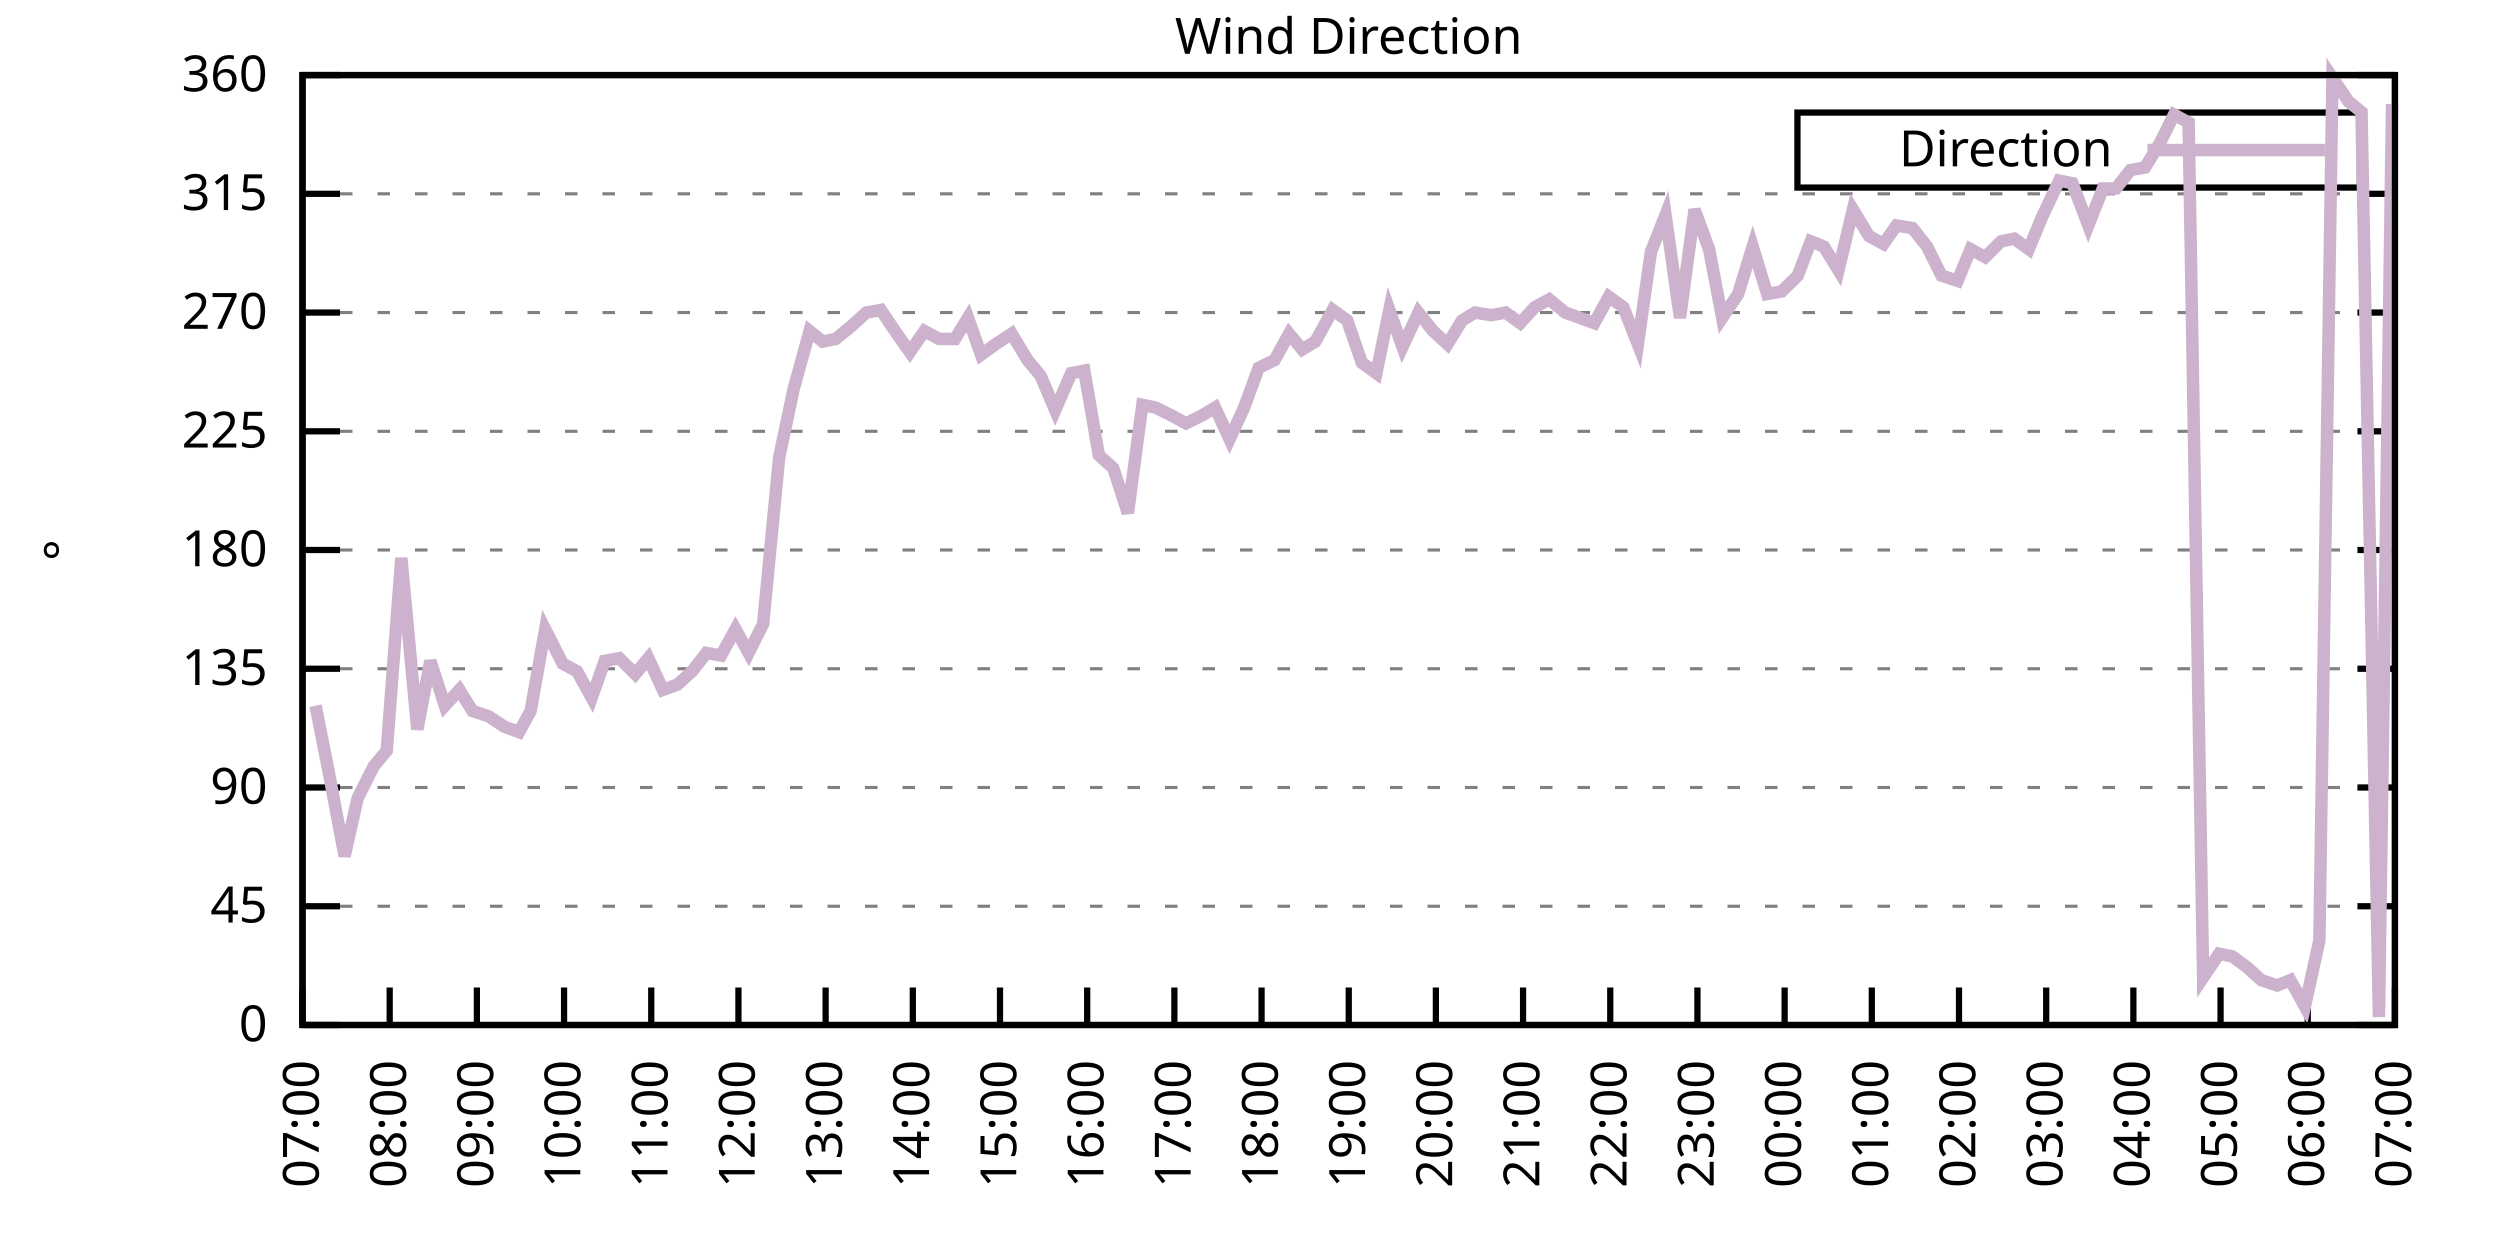
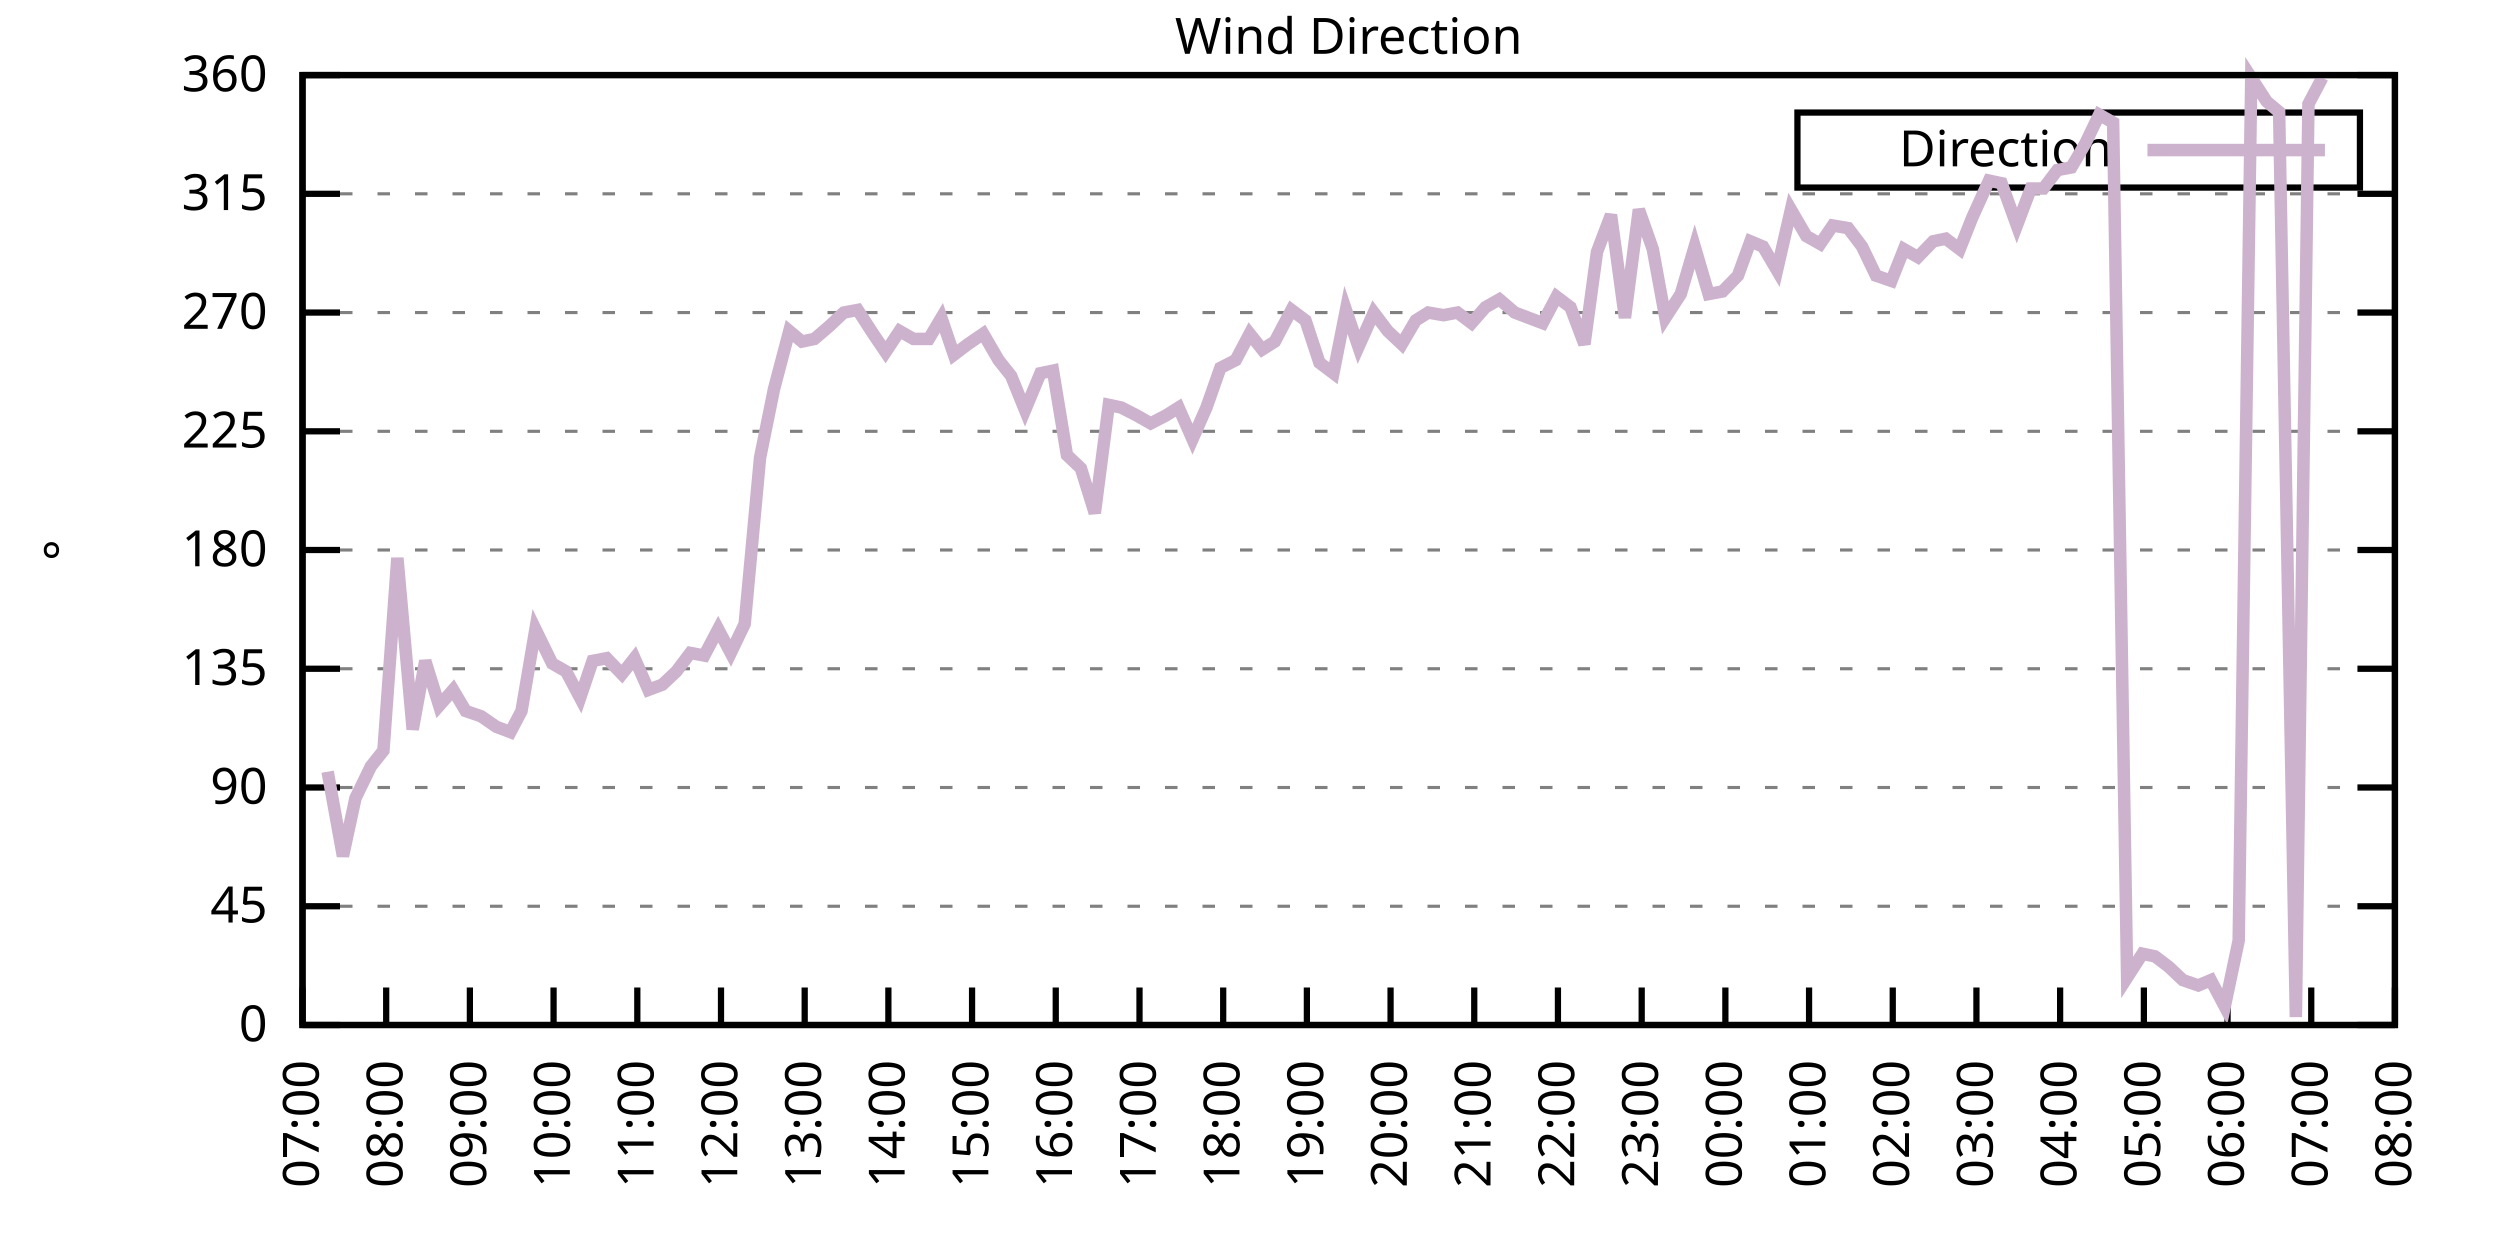
<svg xmlns="http://www.w3.org/2000/svg" xmlns:xlink="http://www.w3.org/1999/xlink" width="400" height="200" viewBox="0 0 400 200">
  <g id="gnuplot_canvas">
    <rect x="0" y="0" width="400" height="200" fill="none" />
    <defs>
      <circle id="gpDot" r="0.5" stroke-width="0.5" stroke="currentColor" />
      <path id="gpPt0" stroke-width="0.333" stroke="currentColor" d="M-1,0 h2 M0,-1 v2" />
      <path id="gpPt1" stroke-width="0.333" stroke="currentColor" d="M-1,-1 L1,1 M1,-1 L-1,1" />
      <path id="gpPt2" stroke-width="0.333" stroke="currentColor" d="M-1,0 L1,0 M0,-1 L0,1 M-1,-1 L1,1 M-1,1 L1,-1" />
      <rect id="gpPt3" stroke-width="0.333" stroke="currentColor" x="-1" y="-1" width="2" height="2" />
      <rect id="gpPt4" stroke-width="0.333" stroke="currentColor" fill="currentColor" x="-1" y="-1" width="2" height="2" />
      <circle id="gpPt5" stroke-width="0.333" stroke="currentColor" cx="0" cy="0" r="1" />
      <use xlink:href="#gpPt5" id="gpPt6" fill="currentColor" stroke="none" />
      <path id="gpPt7" stroke-width="0.333" stroke="currentColor" d="M0,-1.33 L-1.33,0.67 L1.33,0.67 z" />
      <use xlink:href="#gpPt7" id="gpPt8" fill="currentColor" stroke="none" />
      <use xlink:href="#gpPt7" id="gpPt9" stroke="currentColor" transform="rotate(180)" />
      <use xlink:href="#gpPt9" id="gpPt10" fill="currentColor" stroke="none" />
      <use xlink:href="#gpPt3" id="gpPt11" stroke="currentColor" transform="rotate(45)" />
      <use xlink:href="#gpPt11" id="gpPt12" fill="currentColor" stroke="none" />
      <path id="gpPt13" stroke-width="0.333" stroke="currentColor" d="M0,1.330 L1.265,0.411 L0.782,-1.067 L-0.782,-1.076 L-1.265,0.411 z" />
      <use xlink:href="#gpPt13" id="gpPt14" fill="currentColor" stroke="none" />
      <filter id="textbox" filterUnits="objectBoundingBox" x="0" y="0" height="1" width="1">
        <feFlood flood-color="white" flood-opacity="1" result="bgnd" />
        <feComposite in="SourceGraphic" in2="bgnd" operator="atop" />
      </filter>
      <filter id="greybox" filterUnits="objectBoundingBox" x="0" y="0" height="1" width="1">
        <feFlood flood-color="lightgrey" flood-opacity="1" result="grey" />
        <feComposite in="SourceGraphic" in2="grey" operator="atop" />
      </filter>
    </defs>
    <g fill="none" color="white" stroke="currentColor" stroke-width="1.00" stroke-linecap="butt" stroke-linejoin="miter">
</g>
    <g fill="none" color="black" stroke="currentColor" stroke-width="1.00" stroke-linecap="butt" stroke-linejoin="miter">
      <g stroke="none" shape-rendering="crispEdges">
        <polygon fill="rgb(255, 255, 255)" points="48.40,164.00 383.18,164.00 383.18,12.02 48.40,12.02 " />
      </g>
    </g>
    <g fill="none" color="black" stroke="currentColor" stroke-width="1.00" stroke-linecap="butt" stroke-linejoin="miter">
</g>
    <g fill="none" color="black" stroke="black" stroke-width="0.50" stroke-linecap="butt" stroke-linejoin="miter">
</g>
    <g fill="none" color="gray" stroke="currentColor" stroke-width="0.50" stroke-linecap="butt" stroke-linejoin="miter">
      <path stroke="gray" stroke-dasharray="2,4" class="gridline" d="M48.40,164.00 L383.19,164.00  " />
    </g>
    <g fill="none" color="gray" stroke="gray" stroke-width="1.00" stroke-linecap="butt" stroke-linejoin="miter">
</g>
    <g fill="none" color="black" stroke="currentColor" stroke-width="1.00" stroke-linecap="butt" stroke-linejoin="miter">
      <path stroke="black" d="M48.40,164.00 L54.40,164.00 M383.19,164.00 L377.19,164.00  " />
      <g transform="translate(42.80,166.60)" stroke="none" fill="black" font-family="Sans" font-size="8.00" text-anchor="end">
        <text>
          <tspan font-family="Sans"> 0</tspan>
        </text>
      </g>
    </g>
    <g fill="none" color="black" stroke="currentColor" stroke-width="1.00" stroke-linecap="butt" stroke-linejoin="miter">
</g>
    <g fill="none" color="black" stroke="black" stroke-width="0.50" stroke-linecap="butt" stroke-linejoin="miter">
</g>
    <g fill="none" color="gray" stroke="currentColor" stroke-width="0.50" stroke-linecap="butt" stroke-linejoin="miter">
      <path stroke="gray" stroke-dasharray="2,4" class="gridline" d="M48.40,145.00 L383.19,145.00  " />
    </g>
    <g fill="none" color="gray" stroke="gray" stroke-width="1.00" stroke-linecap="butt" stroke-linejoin="miter">
</g>
    <g fill="none" color="black" stroke="currentColor" stroke-width="1.00" stroke-linecap="butt" stroke-linejoin="miter">
      <path stroke="black" d="M48.40,145.00 L54.40,145.00 M383.19,145.00 L377.19,145.00  " />
      <g transform="translate(42.80,147.60)" stroke="none" fill="black" font-family="Sans" font-size="8.00" text-anchor="end">
        <text>
          <tspan font-family="Sans"> 45</tspan>
        </text>
      </g>
    </g>
    <g fill="none" color="black" stroke="currentColor" stroke-width="1.00" stroke-linecap="butt" stroke-linejoin="miter">
</g>
    <g fill="none" color="black" stroke="black" stroke-width="0.50" stroke-linecap="butt" stroke-linejoin="miter">
</g>
    <g fill="none" color="gray" stroke="currentColor" stroke-width="0.50" stroke-linecap="butt" stroke-linejoin="miter">
      <path stroke="gray" stroke-dasharray="2,4" class="gridline" d="M48.40,126.00 L383.19,126.00  " />
    </g>
    <g fill="none" color="gray" stroke="gray" stroke-width="1.00" stroke-linecap="butt" stroke-linejoin="miter">
</g>
    <g fill="none" color="black" stroke="currentColor" stroke-width="1.00" stroke-linecap="butt" stroke-linejoin="miter">
      <path stroke="black" d="M48.40,126.00 L54.40,126.00 M383.19,126.00 L377.19,126.00  " />
      <g transform="translate(42.80,128.60)" stroke="none" fill="black" font-family="Sans" font-size="8.00" text-anchor="end">
        <text>
          <tspan font-family="Sans"> 90</tspan>
        </text>
      </g>
    </g>
    <g fill="none" color="black" stroke="currentColor" stroke-width="1.00" stroke-linecap="butt" stroke-linejoin="miter">
</g>
    <g fill="none" color="black" stroke="black" stroke-width="0.50" stroke-linecap="butt" stroke-linejoin="miter">
</g>
    <g fill="none" color="gray" stroke="currentColor" stroke-width="0.50" stroke-linecap="butt" stroke-linejoin="miter">
      <path stroke="gray" stroke-dasharray="2,4" class="gridline" d="M48.40,107.00 L383.19,107.00  " />
    </g>
    <g fill="none" color="gray" stroke="gray" stroke-width="1.00" stroke-linecap="butt" stroke-linejoin="miter">
</g>
    <g fill="none" color="black" stroke="currentColor" stroke-width="1.00" stroke-linecap="butt" stroke-linejoin="miter">
      <path stroke="black" d="M48.40,107.00 L54.40,107.00 M383.19,107.00 L377.19,107.00  " />
      <g transform="translate(42.80,109.60)" stroke="none" fill="black" font-family="Sans" font-size="8.00" text-anchor="end">
        <text>
          <tspan font-family="Sans"> 135</tspan>
        </text>
      </g>
    </g>
    <g fill="none" color="black" stroke="currentColor" stroke-width="1.00" stroke-linecap="butt" stroke-linejoin="miter">
</g>
    <g fill="none" color="black" stroke="black" stroke-width="0.50" stroke-linecap="butt" stroke-linejoin="miter">
</g>
    <g fill="none" color="gray" stroke="currentColor" stroke-width="0.50" stroke-linecap="butt" stroke-linejoin="miter">
      <path stroke="gray" stroke-dasharray="2,4" class="gridline" d="M48.40,88.00 L383.19,88.00  " />
    </g>
    <g fill="none" color="gray" stroke="gray" stroke-width="1.00" stroke-linecap="butt" stroke-linejoin="miter">
</g>
    <g fill="none" color="black" stroke="currentColor" stroke-width="1.00" stroke-linecap="butt" stroke-linejoin="miter">
      <path stroke="black" d="M48.40,88.00 L54.40,88.00 M383.19,88.00 L377.19,88.00  " />
      <g transform="translate(42.80,90.60)" stroke="none" fill="black" font-family="Sans" font-size="8.00" text-anchor="end">
        <text>
          <tspan font-family="Sans"> 180</tspan>
        </text>
      </g>
    </g>
    <g fill="none" color="black" stroke="currentColor" stroke-width="1.00" stroke-linecap="butt" stroke-linejoin="miter">
</g>
    <g fill="none" color="black" stroke="black" stroke-width="0.50" stroke-linecap="butt" stroke-linejoin="miter">
</g>
    <g fill="none" color="gray" stroke="currentColor" stroke-width="0.50" stroke-linecap="butt" stroke-linejoin="miter">
      <path stroke="gray" stroke-dasharray="2,4" class="gridline" d="M48.40,69.01 L383.19,69.01  " />
    </g>
    <g fill="none" color="gray" stroke="gray" stroke-width="1.00" stroke-linecap="butt" stroke-linejoin="miter">
</g>
    <g fill="none" color="black" stroke="currentColor" stroke-width="1.00" stroke-linecap="butt" stroke-linejoin="miter">
      <path stroke="black" d="M48.40,69.01 L54.40,69.01 M383.19,69.01 L377.19,69.01  " />
      <g transform="translate(42.80,71.61)" stroke="none" fill="black" font-family="Sans" font-size="8.00" text-anchor="end">
        <text>
          <tspan font-family="Sans"> 225</tspan>
        </text>
      </g>
    </g>
    <g fill="none" color="black" stroke="currentColor" stroke-width="1.00" stroke-linecap="butt" stroke-linejoin="miter">
</g>
    <g fill="none" color="black" stroke="black" stroke-width="0.50" stroke-linecap="butt" stroke-linejoin="miter">
</g>
    <g fill="none" color="gray" stroke="currentColor" stroke-width="0.50" stroke-linecap="butt" stroke-linejoin="miter">
      <path stroke="gray" stroke-dasharray="2,4" class="gridline" d="M48.40,50.01 L383.19,50.01  " />
    </g>
    <g fill="none" color="gray" stroke="gray" stroke-width="1.00" stroke-linecap="butt" stroke-linejoin="miter">
</g>
    <g fill="none" color="black" stroke="currentColor" stroke-width="1.00" stroke-linecap="butt" stroke-linejoin="miter">
      <path stroke="black" d="M48.40,50.01 L54.40,50.01 M383.19,50.01 L377.19,50.01  " />
      <g transform="translate(42.80,52.61)" stroke="none" fill="black" font-family="Sans" font-size="8.00" text-anchor="end">
        <text>
          <tspan font-family="Sans"> 270</tspan>
        </text>
      </g>
    </g>
    <g fill="none" color="black" stroke="currentColor" stroke-width="1.00" stroke-linecap="butt" stroke-linejoin="miter">
</g>
    <g fill="none" color="black" stroke="black" stroke-width="0.50" stroke-linecap="butt" stroke-linejoin="miter">
</g>
    <g fill="none" color="gray" stroke="currentColor" stroke-width="0.50" stroke-linecap="butt" stroke-linejoin="miter">
      <path stroke="gray" stroke-dasharray="2,4" class="gridline" d="M48.40,31.01 L383.19,31.01  " />
    </g>
    <g fill="none" color="gray" stroke="gray" stroke-width="1.00" stroke-linecap="butt" stroke-linejoin="miter">
</g>
    <g fill="none" color="black" stroke="currentColor" stroke-width="1.00" stroke-linecap="butt" stroke-linejoin="miter">
      <path stroke="black" d="M48.40,31.01 L54.40,31.01 M383.19,31.01 L377.19,31.01  " />
      <g transform="translate(42.80,33.61)" stroke="none" fill="black" font-family="Sans" font-size="8.00" text-anchor="end">
        <text>
          <tspan font-family="Sans"> 315</tspan>
        </text>
      </g>
    </g>
    <g fill="none" color="black" stroke="currentColor" stroke-width="1.00" stroke-linecap="butt" stroke-linejoin="miter">
</g>
    <g fill="none" color="black" stroke="black" stroke-width="0.50" stroke-linecap="butt" stroke-linejoin="miter">
</g>
    <g fill="none" color="gray" stroke="currentColor" stroke-width="0.50" stroke-linecap="butt" stroke-linejoin="miter">
      <path stroke="gray" stroke-dasharray="2,4" class="gridline" d="M48.40,12.01 L383.19,12.01  " />
    </g>
    <g fill="none" color="gray" stroke="gray" stroke-width="1.00" stroke-linecap="butt" stroke-linejoin="miter">
</g>
    <g fill="none" color="black" stroke="currentColor" stroke-width="1.00" stroke-linecap="butt" stroke-linejoin="miter">
      <path stroke="black" d="M48.40,12.01 L54.40,12.01 M383.19,12.01 L377.19,12.01  " />
      <g transform="translate(42.80,14.61)" stroke="none" fill="black" font-family="Sans" font-size="8.00" text-anchor="end">
        <text>
          <tspan font-family="Sans"> 360</tspan>
        </text>
      </g>
    </g>
    <g fill="none" color="black" stroke="currentColor" stroke-width="1.00" stroke-linecap="butt" stroke-linejoin="miter">
      <path stroke="black" d="M48.40,164.00 L48.40,158.00  " />
      <g transform="translate(51.00,169.60) rotate(270.00)" stroke="none" fill="black" font-family="Sans" font-size="8.00" text-anchor="end">
        <text>
          <tspan font-family="Sans">07:00</tspan>
        </text>
      </g>
    </g>
    <g fill="none" color="black" stroke="currentColor" stroke-width="1.00" stroke-linecap="butt" stroke-linejoin="miter">
-       <path stroke="black" d="M62.35,164.00 L62.35,158.00  " />
-       <g transform="translate(64.95,169.60) rotate(270.00)" stroke="none" fill="black" font-family="Sans" font-size="8.00" text-anchor="end">
+       <path stroke="black" d="M61.79,164.00 L61.79,158.00  " />
+       <g transform="translate(64.39,169.60) rotate(270.00)" stroke="none" fill="black" font-family="Sans" font-size="8.00" text-anchor="end">
        <text>
          <tspan font-family="Sans">08:00</tspan>
        </text>
      </g>
    </g>
    <g fill="none" color="black" stroke="currentColor" stroke-width="1.00" stroke-linecap="butt" stroke-linejoin="miter">
-       <path stroke="black" d="M76.30,164.00 L76.30,158.00  " />
-       <g transform="translate(78.90,169.60) rotate(270.00)" stroke="none" fill="black" font-family="Sans" font-size="8.00" text-anchor="end">
+       <path stroke="black" d="M75.18,164.00 L75.18,158.00  " />
+       <g transform="translate(77.78,169.60) rotate(270.00)" stroke="none" fill="black" font-family="Sans" font-size="8.00" text-anchor="end">
        <text>
          <tspan font-family="Sans">09:00</tspan>
        </text>
      </g>
    </g>
    <g fill="none" color="black" stroke="currentColor" stroke-width="1.00" stroke-linecap="butt" stroke-linejoin="miter">
-       <path stroke="black" d="M90.25,164.00 L90.25,158.00  " />
-       <g transform="translate(92.85,169.60) rotate(270.00)" stroke="none" fill="black" font-family="Sans" font-size="8.00" text-anchor="end">
+       <path stroke="black" d="M88.57,164.00 L88.57,158.00  " />
+       <g transform="translate(91.17,169.60) rotate(270.00)" stroke="none" fill="black" font-family="Sans" font-size="8.00" text-anchor="end">
        <text>
          <tspan font-family="Sans">10:00</tspan>
        </text>
      </g>
    </g>
    <g fill="none" color="black" stroke="currentColor" stroke-width="1.00" stroke-linecap="butt" stroke-linejoin="miter">
-       <path stroke="black" d="M104.20,164.00 L104.20,158.00  " />
-       <g transform="translate(106.80,169.60) rotate(270.00)" stroke="none" fill="black" font-family="Sans" font-size="8.00" text-anchor="end">
+       <path stroke="black" d="M101.97,164.00 L101.97,158.00  " />
+       <g transform="translate(104.57,169.60) rotate(270.00)" stroke="none" fill="black" font-family="Sans" font-size="8.00" text-anchor="end">
        <text>
          <tspan font-family="Sans">11:00</tspan>
        </text>
      </g>
    </g>
    <g fill="none" color="black" stroke="currentColor" stroke-width="1.00" stroke-linecap="butt" stroke-linejoin="miter">
-       <path stroke="black" d="M118.15,164.00 L118.15,158.00  " />
-       <g transform="translate(120.75,169.60) rotate(270.00)" stroke="none" fill="black" font-family="Sans" font-size="8.00" text-anchor="end">
+       <path stroke="black" d="M115.36,164.00 L115.36,158.00  " />
+       <g transform="translate(117.96,169.60) rotate(270.00)" stroke="none" fill="black" font-family="Sans" font-size="8.00" text-anchor="end">
        <text>
          <tspan font-family="Sans">12:00</tspan>
        </text>
      </g>
    </g>
    <g fill="none" color="black" stroke="currentColor" stroke-width="1.00" stroke-linecap="butt" stroke-linejoin="miter">
-       <path stroke="black" d="M132.10,164.00 L132.10,158.00  " />
-       <g transform="translate(134.70,169.60) rotate(270.00)" stroke="none" fill="black" font-family="Sans" font-size="8.00" text-anchor="end">
+       <path stroke="black" d="M128.75,164.00 L128.75,158.00  " />
+       <g transform="translate(131.35,169.60) rotate(270.00)" stroke="none" fill="black" font-family="Sans" font-size="8.00" text-anchor="end">
        <text>
          <tspan font-family="Sans">13:00</tspan>
        </text>
      </g>
    </g>
    <g fill="none" color="black" stroke="currentColor" stroke-width="1.00" stroke-linecap="butt" stroke-linejoin="miter">
-       <path stroke="black" d="M146.05,164.00 L146.05,158.00  " />
-       <g transform="translate(148.65,169.60) rotate(270.00)" stroke="none" fill="black" font-family="Sans" font-size="8.00" text-anchor="end">
+       <path stroke="black" d="M142.14,164.00 L142.14,158.00  " />
+       <g transform="translate(144.74,169.60) rotate(270.00)" stroke="none" fill="black" font-family="Sans" font-size="8.00" text-anchor="end">
        <text>
          <tspan font-family="Sans">14:00</tspan>
        </text>
      </g>
    </g>
    <g fill="none" color="black" stroke="currentColor" stroke-width="1.00" stroke-linecap="butt" stroke-linejoin="miter">
-       <path stroke="black" d="M160.00,164.00 L160.00,158.00  " />
-       <g transform="translate(162.60,169.60) rotate(270.00)" stroke="none" fill="black" font-family="Sans" font-size="8.00" text-anchor="end">
+       <path stroke="black" d="M155.53,164.00 L155.53,158.00  " />
+       <g transform="translate(158.13,169.60) rotate(270.00)" stroke="none" fill="black" font-family="Sans" font-size="8.00" text-anchor="end">
        <text>
          <tspan font-family="Sans">15:00</tspan>
        </text>
      </g>
    </g>
    <g fill="none" color="black" stroke="currentColor" stroke-width="1.00" stroke-linecap="butt" stroke-linejoin="miter">
-       <path stroke="black" d="M173.95,164.00 L173.95,158.00  " />
-       <g transform="translate(176.55,169.60) rotate(270.00)" stroke="none" fill="black" font-family="Sans" font-size="8.00" text-anchor="end">
+       <path stroke="black" d="M168.92,164.00 L168.92,158.00  " />
+       <g transform="translate(171.52,169.60) rotate(270.00)" stroke="none" fill="black" font-family="Sans" font-size="8.00" text-anchor="end">
        <text>
          <tspan font-family="Sans">16:00</tspan>
        </text>
      </g>
    </g>
    <g fill="none" color="black" stroke="currentColor" stroke-width="1.00" stroke-linecap="butt" stroke-linejoin="miter">
-       <path stroke="black" d="M187.90,164.00 L187.90,158.00  " />
-       <g transform="translate(190.50,169.60) rotate(270.00)" stroke="none" fill="black" font-family="Sans" font-size="8.00" text-anchor="end">
+       <path stroke="black" d="M182.32,164.00 L182.32,158.00  " />
+       <g transform="translate(184.92,169.60) rotate(270.00)" stroke="none" fill="black" font-family="Sans" font-size="8.00" text-anchor="end">
        <text>
          <tspan font-family="Sans">17:00</tspan>
        </text>
      </g>
    </g>
    <g fill="none" color="black" stroke="currentColor" stroke-width="1.00" stroke-linecap="butt" stroke-linejoin="miter">
-       <path stroke="black" d="M201.85,164.00 L201.85,158.00  " />
-       <g transform="translate(204.45,169.60) rotate(270.00)" stroke="none" fill="black" font-family="Sans" font-size="8.00" text-anchor="end">
+       <path stroke="black" d="M195.71,164.00 L195.71,158.00  " />
+       <g transform="translate(198.31,169.60) rotate(270.00)" stroke="none" fill="black" font-family="Sans" font-size="8.00" text-anchor="end">
        <text>
          <tspan font-family="Sans">18:00</tspan>
        </text>
      </g>
    </g>
    <g fill="none" color="black" stroke="currentColor" stroke-width="1.00" stroke-linecap="butt" stroke-linejoin="miter">
-       <path stroke="black" d="M215.80,164.00 L215.80,158.00  " />
-       <g transform="translate(218.40,169.60) rotate(270.00)" stroke="none" fill="black" font-family="Sans" font-size="8.00" text-anchor="end">
+       <path stroke="black" d="M209.10,164.00 L209.10,158.00  " />
+       <g transform="translate(211.70,169.60) rotate(270.00)" stroke="none" fill="black" font-family="Sans" font-size="8.00" text-anchor="end">
        <text>
          <tspan font-family="Sans">19:00</tspan>
        </text>
      </g>
    </g>
    <g fill="none" color="black" stroke="currentColor" stroke-width="1.00" stroke-linecap="butt" stroke-linejoin="miter">
-       <path stroke="black" d="M229.74,164.00 L229.74,158.00  " />
-       <g transform="translate(232.34,169.60) rotate(270.00)" stroke="none" fill="black" font-family="Sans" font-size="8.00" text-anchor="end">
+       <path stroke="black" d="M222.49,164.00 L222.49,158.00  " />
+       <g transform="translate(225.09,169.60) rotate(270.00)" stroke="none" fill="black" font-family="Sans" font-size="8.00" text-anchor="end">
        <text>
          <tspan font-family="Sans">20:00</tspan>
        </text>
      </g>
    </g>
    <g fill="none" color="black" stroke="currentColor" stroke-width="1.00" stroke-linecap="butt" stroke-linejoin="miter">
-       <path stroke="black" d="M243.69,164.00 L243.69,158.00  " />
-       <g transform="translate(246.29,169.60) rotate(270.00)" stroke="none" fill="black" font-family="Sans" font-size="8.00" text-anchor="end">
+       <path stroke="black" d="M235.88,164.00 L235.88,158.00  " />
+       <g transform="translate(238.48,169.60) rotate(270.00)" stroke="none" fill="black" font-family="Sans" font-size="8.00" text-anchor="end">
        <text>
          <tspan font-family="Sans">21:00</tspan>
        </text>
      </g>
    </g>
    <g fill="none" color="black" stroke="currentColor" stroke-width="1.00" stroke-linecap="butt" stroke-linejoin="miter">
-       <path stroke="black" d="M257.64,164.00 L257.64,158.00  " />
-       <g transform="translate(260.24,169.60) rotate(270.00)" stroke="none" fill="black" font-family="Sans" font-size="8.00" text-anchor="end">
+       <path stroke="black" d="M249.27,164.00 L249.27,158.00  " />
+       <g transform="translate(251.87,169.60) rotate(270.00)" stroke="none" fill="black" font-family="Sans" font-size="8.00" text-anchor="end">
        <text>
          <tspan font-family="Sans">22:00</tspan>
        </text>
      </g>
    </g>
    <g fill="none" color="black" stroke="currentColor" stroke-width="1.00" stroke-linecap="butt" stroke-linejoin="miter">
-       <path stroke="black" d="M271.59,164.00 L271.59,158.00  " />
-       <g transform="translate(274.19,169.60) rotate(270.00)" stroke="none" fill="black" font-family="Sans" font-size="8.00" text-anchor="end">
+       <path stroke="black" d="M262.67,164.00 L262.67,158.00  " />
+       <g transform="translate(265.27,169.60) rotate(270.00)" stroke="none" fill="black" font-family="Sans" font-size="8.00" text-anchor="end">
        <text>
          <tspan font-family="Sans">23:00</tspan>
        </text>
      </g>
    </g>
    <g fill="none" color="black" stroke="currentColor" stroke-width="1.00" stroke-linecap="butt" stroke-linejoin="miter">
-       <path stroke="black" d="M285.54,164.00 L285.54,158.00  " />
-       <g transform="translate(288.14,169.60) rotate(270.00)" stroke="none" fill="black" font-family="Sans" font-size="8.00" text-anchor="end">
+       <path stroke="black" d="M276.06,164.00 L276.06,158.00  " />
+       <g transform="translate(278.66,169.60) rotate(270.00)" stroke="none" fill="black" font-family="Sans" font-size="8.00" text-anchor="end">
        <text>
          <tspan font-family="Sans">00:00</tspan>
        </text>
      </g>
    </g>
    <g fill="none" color="black" stroke="currentColor" stroke-width="1.00" stroke-linecap="butt" stroke-linejoin="miter">
-       <path stroke="black" d="M299.49,164.00 L299.49,158.00  " />
-       <g transform="translate(302.09,169.60) rotate(270.00)" stroke="none" fill="black" font-family="Sans" font-size="8.00" text-anchor="end">
+       <path stroke="black" d="M289.45,164.00 L289.45,158.00  " />
+       <g transform="translate(292.05,169.60) rotate(270.00)" stroke="none" fill="black" font-family="Sans" font-size="8.00" text-anchor="end">
        <text>
          <tspan font-family="Sans">01:00</tspan>
        </text>
      </g>
    </g>
    <g fill="none" color="black" stroke="currentColor" stroke-width="1.00" stroke-linecap="butt" stroke-linejoin="miter">
-       <path stroke="black" d="M313.44,164.00 L313.44,158.00  " />
-       <g transform="translate(316.04,169.60) rotate(270.00)" stroke="none" fill="black" font-family="Sans" font-size="8.00" text-anchor="end">
+       <path stroke="black" d="M302.84,164.00 L302.84,158.00  " />
+       <g transform="translate(305.44,169.60) rotate(270.00)" stroke="none" fill="black" font-family="Sans" font-size="8.00" text-anchor="end">
        <text>
          <tspan font-family="Sans">02:00</tspan>
        </text>
      </g>
    </g>
    <g fill="none" color="black" stroke="currentColor" stroke-width="1.00" stroke-linecap="butt" stroke-linejoin="miter">
-       <path stroke="black" d="M327.39,164.00 L327.39,158.00  " />
-       <g transform="translate(329.99,169.60) rotate(270.00)" stroke="none" fill="black" font-family="Sans" font-size="8.00" text-anchor="end">
+       <path stroke="black" d="M316.23,164.00 L316.23,158.00  " />
+       <g transform="translate(318.83,169.60) rotate(270.00)" stroke="none" fill="black" font-family="Sans" font-size="8.00" text-anchor="end">
        <text>
          <tspan font-family="Sans">03:00</tspan>
        </text>
      </g>
    </g>
    <g fill="none" color="black" stroke="currentColor" stroke-width="1.00" stroke-linecap="butt" stroke-linejoin="miter">
-       <path stroke="black" d="M341.34,164.00 L341.34,158.00  " />
-       <g transform="translate(343.94,169.60) rotate(270.00)" stroke="none" fill="black" font-family="Sans" font-size="8.00" text-anchor="end">
+       <path stroke="black" d="M329.62,164.00 L329.62,158.00  " />
+       <g transform="translate(332.22,169.60) rotate(270.00)" stroke="none" fill="black" font-family="Sans" font-size="8.00" text-anchor="end">
        <text>
          <tspan font-family="Sans">04:00</tspan>
        </text>
      </g>
    </g>
    <g fill="none" color="black" stroke="currentColor" stroke-width="1.00" stroke-linecap="butt" stroke-linejoin="miter">
-       <path stroke="black" d="M355.29,164.00 L355.29,158.00  " />
-       <g transform="translate(357.89,169.60) rotate(270.00)" stroke="none" fill="black" font-family="Sans" font-size="8.00" text-anchor="end">
+       <path stroke="black" d="M343.02,164.00 L343.02,158.00  " />
+       <g transform="translate(345.62,169.60) rotate(270.00)" stroke="none" fill="black" font-family="Sans" font-size="8.00" text-anchor="end">
        <text>
          <tspan font-family="Sans">05:00</tspan>
        </text>
      </g>
    </g>
    <g fill="none" color="black" stroke="currentColor" stroke-width="1.00" stroke-linecap="butt" stroke-linejoin="miter">
-       <path stroke="black" d="M369.24,164.00 L369.24,158.00  " />
-       <g transform="translate(371.84,169.60) rotate(270.00)" stroke="none" fill="black" font-family="Sans" font-size="8.00" text-anchor="end">
+       <path stroke="black" d="M356.41,164.00 L356.41,158.00  " />
+       <g transform="translate(359.01,169.60) rotate(270.00)" stroke="none" fill="black" font-family="Sans" font-size="8.00" text-anchor="end">
        <text>
          <tspan font-family="Sans">06:00</tspan>
+         </text>
+       </g>
+     </g>
+     <g fill="none" color="black" stroke="currentColor" stroke-width="1.00" stroke-linecap="butt" stroke-linejoin="miter">
+       <path stroke="black" d="M369.80,164.00 L369.80,158.00  " />
+       <g transform="translate(372.40,169.60) rotate(270.00)" stroke="none" fill="black" font-family="Sans" font-size="8.00" text-anchor="end">
+         <text>
+           <tspan font-family="Sans">07:00</tspan>
        </text>
      </g>
    </g>
    <g fill="none" color="black" stroke="currentColor" stroke-width="1.00" stroke-linecap="butt" stroke-linejoin="miter">
      <path stroke="black" d="M383.19,164.00 L383.19,158.00  " />
      <g transform="translate(385.79,169.60) rotate(270.00)" stroke="none" fill="black" font-family="Sans" font-size="8.00" text-anchor="end">
        <text>
-           <tspan font-family="Sans">07:00</tspan>
+           <tspan font-family="Sans">08:00</tspan>
        </text>
      </g>
    </g>
    <g fill="none" color="black" stroke="currentColor" stroke-width="1.00" stroke-linecap="butt" stroke-linejoin="miter">
</g>
    <g fill="none" color="black" stroke="currentColor" stroke-width="1.00" stroke-linecap="butt" stroke-linejoin="miter">
      <path stroke="black" d="M48.40,12.01 L48.40,164.00 L383.19,164.00 L383.19,12.01 L48.40,12.01 Z  " />
    </g>
    <g fill="none" color="black" stroke="currentColor" stroke-width="1.00" stroke-linecap="butt" stroke-linejoin="miter">
</g>
    <g fill="none" color="black" stroke="currentColor" stroke-width="1.00" stroke-linecap="butt" stroke-linejoin="miter">
      <path stroke="black" d="M287.59,30.01 L287.59,18.01 L377.59,18.01 L377.59,30.01 L287.59,30.01 Z  " />
    </g>
    <g id="Wind_direction_plot_1">
      <g fill="none" color="white" stroke="black" stroke-width="2.00" stroke-linecap="butt" stroke-linejoin="miter">
</g>
      <g fill="none" color="black" stroke="currentColor" stroke-width="2.00" stroke-linecap="butt" stroke-linejoin="miter">
        <g transform="translate(337.99,26.61)" stroke="none" fill="black" font-family="Sans" font-size="8.00" text-anchor="end">
          <text>
            <tspan font-family="Sans">Direction</tspan>
          </text>
        </g>
      </g>
      <g fill="none" color="black" stroke="currentColor" stroke-width="2.00" stroke-linecap="butt" stroke-linejoin="miter">
-         <path stroke="rgb(204, 178, 204)" d="M343.59,24.01 L371.99,24.01 M50.49,112.91 L52.58,123.47 L55.14,136.98 L57.23,127.69 L59.79,122.62 L61.88,120.09   L64.21,89.27 L66.77,116.71 L68.86,105.74 L71.18,112.91 L73.51,110.38 L75.60,113.76 L78.16,114.60 L80.72,116.29   L83.04,117.14 L84.90,113.76 L87.23,100.67 L90.02,106.16 L92.34,107.43 L94.67,111.65 L96.76,105.74 L99.08,105.31   L101.64,107.85 L103.73,105.31 L106.06,110.38 L108.38,109.54 L110.71,107.43 L113.03,104.47 L115.36,104.89 L117.68,100.67   L119.78,104.47 L122.10,99.83 L124.66,73.23 L126.98,62.25 L129.54,52.96 L131.63,54.65 L133.72,54.23 L136.28,52.12   L138.61,50.01 L140.93,49.59 L143.49,53.39 L145.58,56.34 L147.91,52.96 L150.23,54.23 L152.79,54.23 L154.88,50.85   L156.97,56.76 L159.30,55.07 L161.86,53.39 L164.41,57.61 L166.51,60.14 L168.83,65.63 L171.39,59.72 L173.48,59.30   L175.81,72.81 L178.13,74.92 L180.46,82.09 L182.78,64.78 L184.87,65.21 L187.43,66.47 L189.76,67.74 L192.31,66.47   L194.41,65.21 L196.73,70.27 L199.06,65.21 L201.38,58.87 L203.94,57.61 L206.26,53.39 L208.36,55.92 L210.45,54.65   L213.24,49.59 L215.56,51.27 L217.89,58.03 L220.21,59.72 L222.30,49.59 L224.40,55.50 L226.95,50.01 L229.28,52.96   L231.60,55.07 L233.93,51.27 L236.02,50.01 L238.58,50.43 L240.90,50.01 L243.23,51.70 L245.55,49.16 L247.88,47.90   L250.44,50.01 L255.09,51.70 L257.41,47.47 L259.74,49.16 L262.06,55.07 L264.15,40.30 L266.48,34.39 L268.80,50.85   L271.13,33.54 L273.45,39.87 L275.55,50.85 L278.10,47.05 L280.43,39.45 L282.75,47.05 L285.08,46.63 L287.64,44.10   L289.73,38.61 L291.82,39.45 L294.15,43.25 L296.47,33.54 L299.03,37.76 L301.35,39.03 L303.44,36.08 L306.00,36.50   L308.33,39.45 L310.65,44.10 L313.21,44.94 L315.30,39.87 L317.63,41.14 L320.18,38.61 L322.28,38.19 L324.60,39.87   L326.69,34.81 L329.48,28.90 L331.58,29.32 L334.13,36.08 L336.46,30.16 L338.55,30.16 L340.88,27.21 L343.20,26.79   L345.53,22.99 L347.85,18.34 L350.18,19.61 L352.50,156.40 L355.06,152.60 L357.15,153.02 L359.48,154.71 L361.80,156.82   L364.36,157.67 L366.45,156.82 L368.78,161.04 L371.10,150.49 L373.19,12.43 L375.75,16.23 L377.84,17.92 L380.63,162.73   L382.73,16.65  " />
+         <path stroke="rgb(204, 178, 204)" d="M343.59,24.01 L371.99,24.01 M52.42,123.47 L54.87,136.98 L56.88,127.69 L59.34,122.62 L61.35,120.09 L63.58,89.27   L66.03,116.71 L68.04,105.74 L70.27,112.91 L72.50,110.38 L74.51,113.76 L76.97,114.60 L79.42,116.29 L81.66,117.14   L83.44,113.76 L85.67,100.67 L88.35,106.16 L90.58,107.43 L92.82,111.65 L94.82,105.74 L97.06,105.31 L99.51,107.85   L101.52,105.31 L103.75,110.38 L105.98,109.54 L108.22,107.43 L110.45,104.47 L112.68,104.89 L114.91,100.67 L116.92,104.47   L119.15,99.83 L121.61,73.23 L123.84,62.25 L126.29,52.96 L128.30,54.65 L130.31,54.23 L132.77,52.12 L135.00,50.01   L137.23,49.59 L139.69,53.39 L141.69,56.34 L143.93,52.96 L146.16,54.23 L148.61,54.23 L150.62,50.85 L152.63,56.76   L154.86,55.07 L157.32,53.39 L159.77,57.61 L161.78,60.14 L164.01,65.63 L166.47,59.72 L168.48,59.30 L170.71,72.81   L172.94,74.92 L175.17,82.09 L177.41,64.78 L179.41,65.21 L181.87,66.47 L184.10,67.74 L186.56,66.47 L188.57,65.21   L190.80,70.27 L193.03,65.21 L195.26,58.87 L197.72,57.61 L199.95,53.39 L201.96,55.92 L203.97,54.65 L206.64,49.59   L208.88,51.27 L211.11,58.03 L213.34,59.72 L215.35,49.59 L217.36,55.50 L219.81,50.01 L222.04,52.96 L224.28,55.07   L226.51,51.27 L228.52,50.01 L230.97,50.43 L233.20,50.01 L235.44,51.70 L237.67,49.16 L239.90,47.90 L242.36,50.01   L246.82,51.70 L249.05,47.47 L251.28,49.16 L253.51,55.07 L255.52,40.30 L257.76,34.39 L259.99,50.85 L262.22,33.54   L264.45,39.87 L266.46,50.85 L268.92,47.05 L271.15,39.45 L273.38,47.05 L275.61,46.63 L278.07,44.10 L280.07,38.61   L282.08,39.45 L284.32,43.25 L286.55,33.54 L289.00,37.76 L291.23,39.03 L293.24,36.08 L295.70,36.50 L297.93,39.45   L300.16,44.10 L302.62,44.94 L304.63,39.87 L306.86,41.14 L309.31,38.61 L311.32,38.19 L313.55,39.87 L315.56,34.81   L318.24,28.90 L320.25,29.32 L322.70,36.08 L324.94,30.16 L326.95,30.16 L329.18,27.21 L331.41,26.79 L333.64,22.99   L335.87,18.34 L338.10,19.61 L340.34,156.40 L342.79,152.60 L344.80,153.02 L347.03,154.71 L349.26,156.82 L351.72,157.67   L353.73,156.82 L355.96,161.04 L358.19,150.49 L360.20,12.43 L362.66,16.23 L364.66,17.92 L367.34,162.73 L369.35,16.65   L371.58,12.43  " />
      </g>
    </g>
    <g fill="none" color="black" stroke="currentColor" stroke-width="2.00" stroke-linecap="butt" stroke-linejoin="miter">
</g>
    <g fill="none" color="black" stroke="black" stroke-width="1.00" stroke-linecap="butt" stroke-linejoin="miter">
</g>
    <g fill="none" color="black" stroke="currentColor" stroke-width="1.00" stroke-linecap="butt" stroke-linejoin="miter">
      <path stroke="black" d="M48.40,12.01 L48.40,164.00 L383.19,164.00 L383.19,12.01 L48.40,12.01 Z  " />
      <g transform="translate(12.80,88.01) rotate(270.00)" stroke="none" fill="black" font-family="Sans" font-size="8.00" text-anchor="middle">
        <text>
          <tspan font-family="Sans">°</tspan>
        </text>
      </g>
    </g>
    <g fill="none" color="black" stroke="currentColor" stroke-width="1.00" stroke-linecap="butt" stroke-linejoin="miter">
</g>
    <g fill="none" color="black" stroke="currentColor" stroke-width="1.00" stroke-linecap="butt" stroke-linejoin="miter">
      <g transform="translate(215.79,8.61)" stroke="none" fill="black" font-family="Sans" font-size="8.00" text-anchor="middle">
        <text>
          <tspan font-family="Sans">Wind Direction</tspan>
        </text>
      </g>
    </g>
    <g fill="none" color="black" stroke="currentColor" stroke-width="1.00" stroke-linecap="butt" stroke-linejoin="miter">
</g>
  </g>
</svg>
